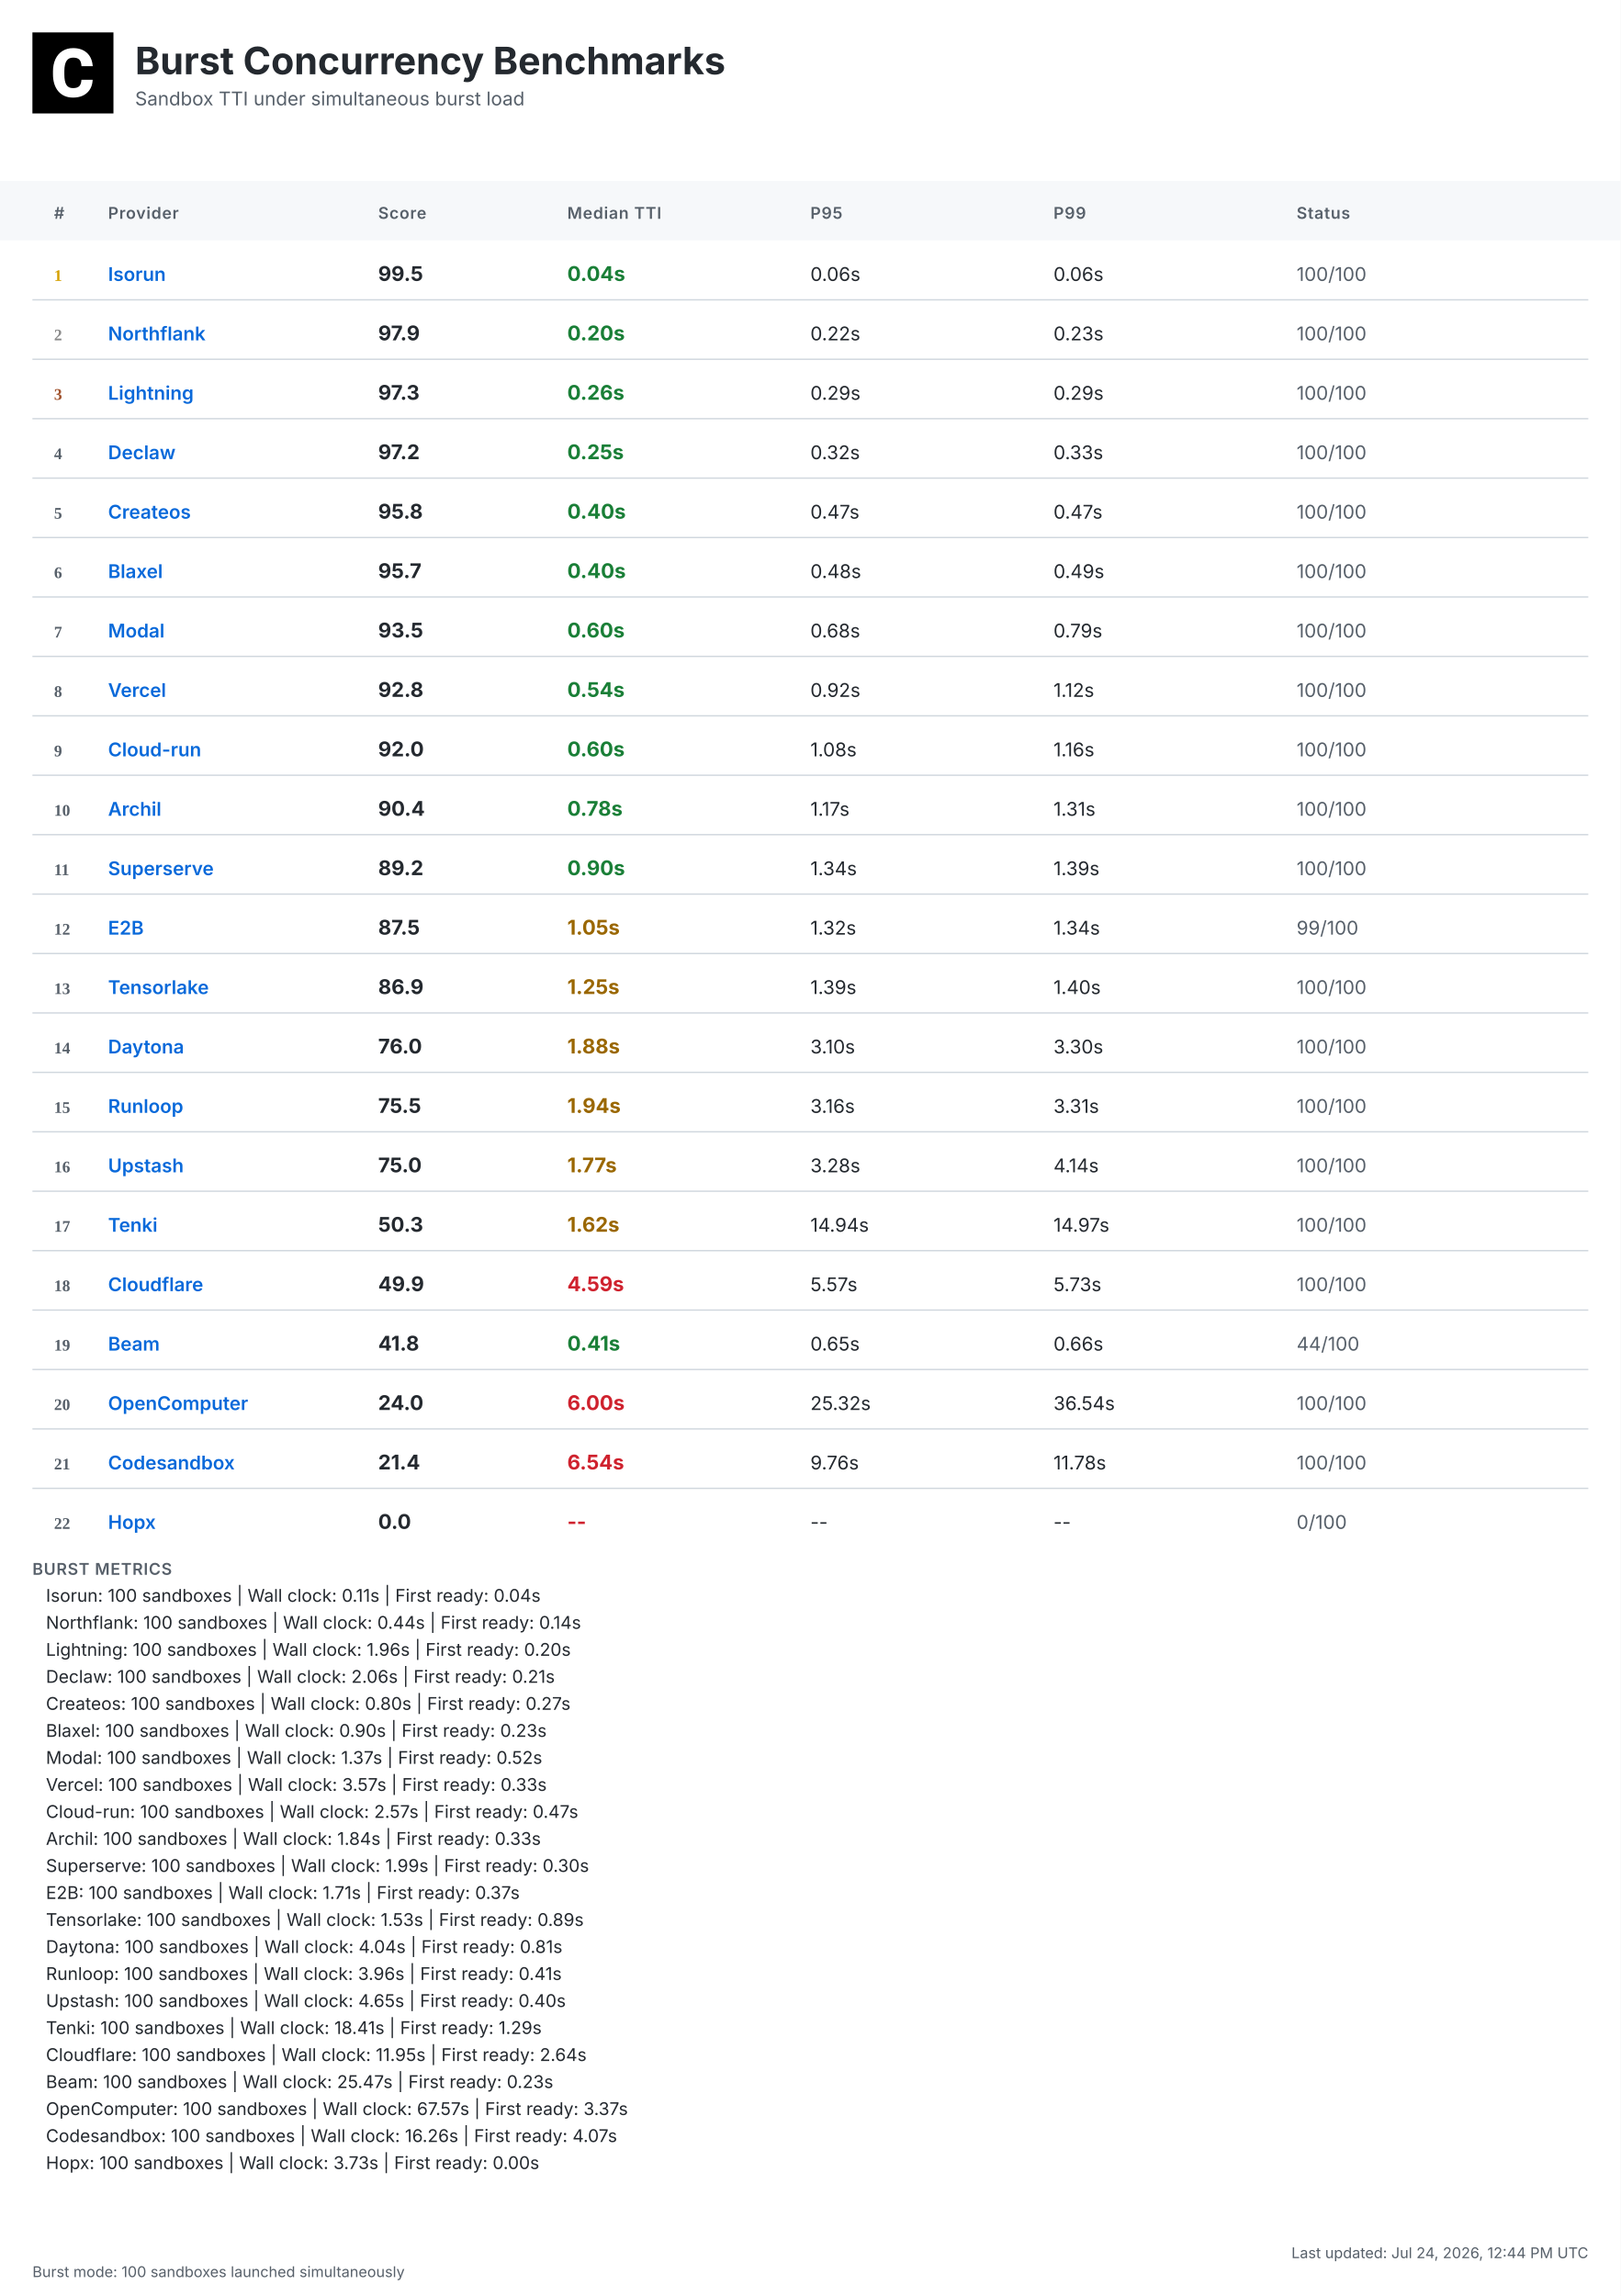
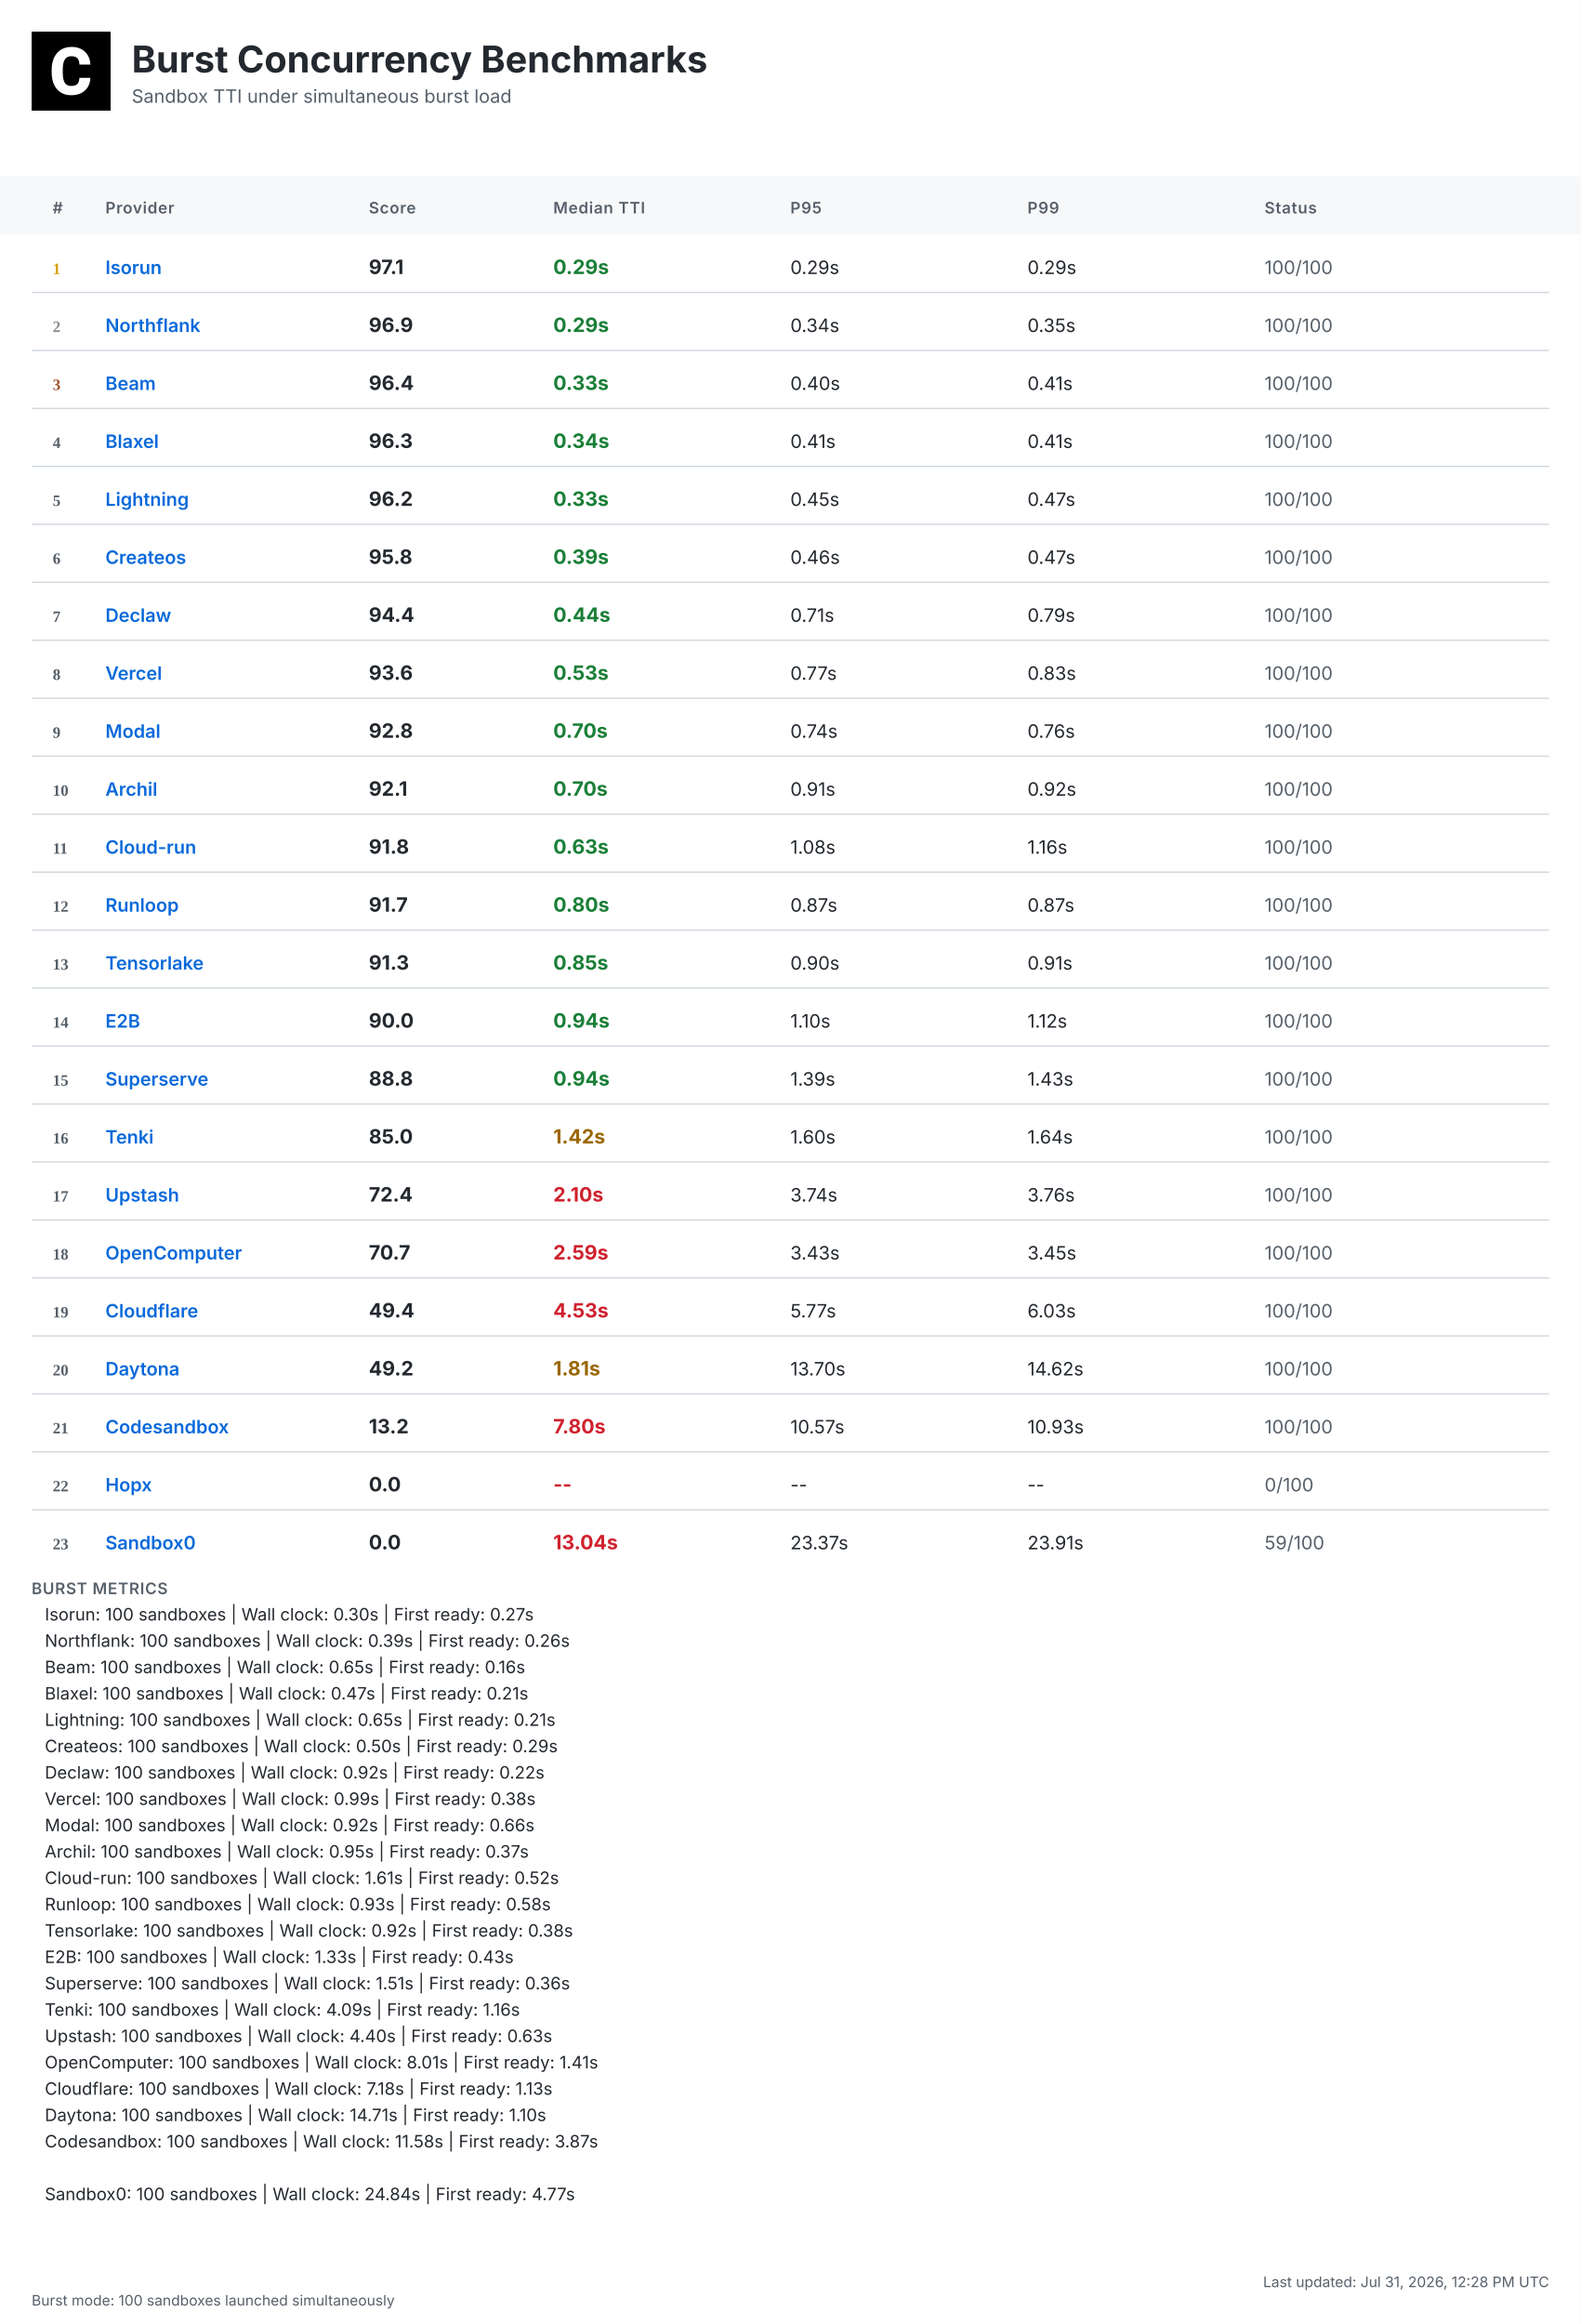
- <svg xmlns="http://www.w3.org/2000/svg" width="1200" height="1700" viewBox="0 0 1200 1700">
+ <svg xmlns="http://www.w3.org/2000/svg" width="1200" height="1764" viewBox="0 0 1200 1764">
  <defs>
    <linearGradient id="headerGrad" x1="0%" y1="0%" x2="100%" y2="100%">
      <stop offset="0%" style="stop-color:#f6f8fa;stop-opacity:1" />
      <stop offset="100%" style="stop-color:#ffffff;stop-opacity:1" />
    </linearGradient>
  </defs>
  <style>
    .bg { fill: #ffffff; }
    .header-bg { fill: url(#headerGrad); }
    .table-header-bg { fill: #f6f8fa; }
    .table-header { font: 600 12px 'Inter', 'SF Pro Display', -apple-system, BlinkMacSystemFont, 'Segoe UI', Roboto, Helvetica, Arial, sans-serif; fill: #57606a; text-transform: uppercase; letter-spacing: 0.5px; }
    .row { font: 14px 'Inter', 'SF Pro Display', -apple-system, BlinkMacSystemFont, 'Segoe UI', Roboto, Helvetica, Arial, sans-serif; fill: #24292f; }
    .rank { font-weight: 700; fill: #57606a; }
    .rank-1 { fill: #d4a000; }
    .rank-2 { fill: #8a8a8a; }
    .rank-3 { fill: #a0522d; }
    .provider { font-weight: 600; fill: #0969da; }
    .median { font-weight: 700; font-size: 15px; }
    .fast { fill: #1a7f37; }
    .medium { fill: #9a6700; }
    .slow { fill: #cf222e; }
    .status { fill: #57606a; }
    .divider { stroke: #d0d7de; stroke-width: 1; }
    .border { stroke: #d0d7de; stroke-width: 1; fill: none; }
    .timestamp { font: 11px 'Inter', 'SF Pro Display', -apple-system, BlinkMacSystemFont, 'Segoe UI', Roboto, Helvetica, Arial, sans-serif; fill: #57606a; }
    .title { font: bold 28px 'Inter', 'SF Pro Display', -apple-system, BlinkMacSystemFont, 'Segoe UI', Roboto, Helvetica, Arial, sans-serif; fill: #24292f; }
    .subtitle { font: 14px 'Inter', 'SF Pro Display', -apple-system, BlinkMacSystemFont, 'Segoe UI', Roboto, Helvetica, Arial, sans-serif; fill: #57606a; }
    .logo { fill: #24292f; }
    .metrics-label { font: 600 12px 'Inter', 'SF Pro Display', -apple-system, BlinkMacSystemFont, 'Segoe UI', Roboto, Helvetica, Arial, sans-serif; fill: #57606a; text-transform: uppercase; letter-spacing: 0.5px; }
    .metrics-row { font: 13px 'Inter', 'SF Pro Display', -apple-system, BlinkMacSystemFont, 'Segoe UI', Roboto, Helvetica, Arial, sans-serif; fill: #24292f; }
  </style>
-   <rect class="bg" width="1200" height="1700" />
+   <rect class="bg" width="1200" height="1764" />
  <g transform="translate(24, 24)">
    <rect width="60" height="60" fill="#000000" />
    <g transform="scale(0.035) translate(0, 0)">
      <path fill="#ffffff" d="M1036.26,1002.28h237.87l-.93,19.09c-8.38,110.32-49.81,198.3-123.82,262.07-73.09,63.31-170.84,95.43-290.48,95.43-130.81,0-235.55-44.69-311.43-133.6-74.48-87.98-112.65-209.48-112.65-361.23v-60.51c0-96.83,17.7-183.41,51.68-257.43,34.91-74.95,85.19-133.61,149.89-173.63,64.7-40.04,140.12-60.52,225.3-60.52,117.77,0,214.13,32.12,286.29,95.9,72.62,63.3,114.98,153.61,126.15,267.67l1.86,19.08h-238.34l-.93-15.83c-4.65-59.11-20.95-101.94-47.95-127.08-27-25.6-69.83-38.17-127.08-38.17-61.91,0-107.06,20.95-137.33,65.17-31.65,45.15-47.94,117.77-48.87,215.53v74.48c0,102.41,15.36,177.83,45.62,223.91,28.86,44.22,74.01,65.63,137.79,65.63,58.19,0,101.48-12.57,128.95-38.17,26.99-25.14,43.29-66.1,47.48-121.5l.93-16.3Z" />
    </g>
  </g>
  <text class="title" x="100" y="55">Burst Concurrency Benchmarks</text>
  <text class="subtitle" x="100" y="78">Sandbox TTI under simultaneous burst load</text>
  <rect class="table-header-bg" y="134" width="1200" height="44" />
  <text class="table-header" x="40" y="162">#</text>
  <text class="table-header" x="80" y="162">Provider</text>
  <text class="table-header" x="280" y="162">Score</text>
  <text class="table-header" x="420" y="162">Median TTI</text>
  <text class="table-header" x="600" y="162">P95</text>
  <text class="table-header" x="780" y="162">P99</text>
  <text class="table-header" x="960" y="162">Status</text>
  <text class="rank rank-1" x="40" y="208">1</text>
  <text class="row provider" x="80" y="208">Isorun</text>
-   <text class="row median" x="280" y="208">99.5</text>
-   <text class="row median fast" x="420" y="208">0.04s</text>
-   <text class="row" x="600" y="208">0.06s</text>
-   <text class="row" x="780" y="208">0.06s</text>
+   <text class="row median" x="280" y="208">97.1</text>
+   <text class="row median fast" x="420" y="208">0.29s</text>
+   <text class="row" x="600" y="208">0.29s</text>
+   <text class="row" x="780" y="208">0.29s</text>
  <text class="row status" x="960" y="208">100/100</text>
  <line class="divider" x1="24" y1="222" x2="1176" y2="222" />
  <text class="rank rank-2" x="40" y="252">2</text>
  <text class="row provider" x="80" y="252">Northflank</text>
-   <text class="row median" x="280" y="252">97.9</text>
-   <text class="row median fast" x="420" y="252">0.20s</text>
-   <text class="row" x="600" y="252">0.22s</text>
-   <text class="row" x="780" y="252">0.23s</text>
+   <text class="row median" x="280" y="252">96.9</text>
+   <text class="row median fast" x="420" y="252">0.29s</text>
+   <text class="row" x="600" y="252">0.34s</text>
+   <text class="row" x="780" y="252">0.35s</text>
  <text class="row status" x="960" y="252">100/100</text>
  <line class="divider" x1="24" y1="266" x2="1176" y2="266" />
  <text class="rank rank-3" x="40" y="296">3</text>
-   <text class="row provider" x="80" y="296">Lightning</text>
-   <text class="row median" x="280" y="296">97.3</text>
-   <text class="row median fast" x="420" y="296">0.26s</text>
-   <text class="row" x="600" y="296">0.29s</text>
-   <text class="row" x="780" y="296">0.29s</text>
+   <text class="row provider" x="80" y="296">Beam</text>
+   <text class="row median" x="280" y="296">96.4</text>
+   <text class="row median fast" x="420" y="296">0.33s</text>
+   <text class="row" x="600" y="296">0.40s</text>
+   <text class="row" x="780" y="296">0.41s</text>
  <text class="row status" x="960" y="296">100/100</text>
  <line class="divider" x1="24" y1="310" x2="1176" y2="310" />
  <text class="rank" x="40" y="340">4</text>
-   <text class="row provider" x="80" y="340">Declaw</text>
-   <text class="row median" x="280" y="340">97.2</text>
-   <text class="row median fast" x="420" y="340">0.25s</text>
-   <text class="row" x="600" y="340">0.32s</text>
-   <text class="row" x="780" y="340">0.33s</text>
+   <text class="row provider" x="80" y="340">Blaxel</text>
+   <text class="row median" x="280" y="340">96.3</text>
+   <text class="row median fast" x="420" y="340">0.34s</text>
+   <text class="row" x="600" y="340">0.41s</text>
+   <text class="row" x="780" y="340">0.41s</text>
  <text class="row status" x="960" y="340">100/100</text>
  <line class="divider" x1="24" y1="354" x2="1176" y2="354" />
  <text class="rank" x="40" y="384">5</text>
-   <text class="row provider" x="80" y="384">Createos</text>
-   <text class="row median" x="280" y="384">95.8</text>
-   <text class="row median fast" x="420" y="384">0.40s</text>
-   <text class="row" x="600" y="384">0.47s</text>
+   <text class="row provider" x="80" y="384">Lightning</text>
+   <text class="row median" x="280" y="384">96.2</text>
+   <text class="row median fast" x="420" y="384">0.33s</text>
+   <text class="row" x="600" y="384">0.45s</text>
  <text class="row" x="780" y="384">0.47s</text>
  <text class="row status" x="960" y="384">100/100</text>
  <line class="divider" x1="24" y1="398" x2="1176" y2="398" />
  <text class="rank" x="40" y="428">6</text>
-   <text class="row provider" x="80" y="428">Blaxel</text>
-   <text class="row median" x="280" y="428">95.7</text>
-   <text class="row median fast" x="420" y="428">0.40s</text>
-   <text class="row" x="600" y="428">0.48s</text>
-   <text class="row" x="780" y="428">0.49s</text>
+   <text class="row provider" x="80" y="428">Createos</text>
+   <text class="row median" x="280" y="428">95.8</text>
+   <text class="row median fast" x="420" y="428">0.39s</text>
+   <text class="row" x="600" y="428">0.46s</text>
+   <text class="row" x="780" y="428">0.47s</text>
  <text class="row status" x="960" y="428">100/100</text>
  <line class="divider" x1="24" y1="442" x2="1176" y2="442" />
  <text class="rank" x="40" y="472">7</text>
-   <text class="row provider" x="80" y="472">Modal</text>
-   <text class="row median" x="280" y="472">93.5</text>
-   <text class="row median fast" x="420" y="472">0.60s</text>
-   <text class="row" x="600" y="472">0.68s</text>
+   <text class="row provider" x="80" y="472">Declaw</text>
+   <text class="row median" x="280" y="472">94.4</text>
+   <text class="row median fast" x="420" y="472">0.44s</text>
+   <text class="row" x="600" y="472">0.71s</text>
  <text class="row" x="780" y="472">0.79s</text>
  <text class="row status" x="960" y="472">100/100</text>
  <line class="divider" x1="24" y1="486" x2="1176" y2="486" />
  <text class="rank" x="40" y="516">8</text>
  <text class="row provider" x="80" y="516">Vercel</text>
-   <text class="row median" x="280" y="516">92.8</text>
-   <text class="row median fast" x="420" y="516">0.54s</text>
-   <text class="row" x="600" y="516">0.92s</text>
-   <text class="row" x="780" y="516">1.12s</text>
+   <text class="row median" x="280" y="516">93.6</text>
+   <text class="row median fast" x="420" y="516">0.53s</text>
+   <text class="row" x="600" y="516">0.77s</text>
+   <text class="row" x="780" y="516">0.83s</text>
  <text class="row status" x="960" y="516">100/100</text>
  <line class="divider" x1="24" y1="530" x2="1176" y2="530" />
  <text class="rank" x="40" y="560">9</text>
-   <text class="row provider" x="80" y="560">Cloud-run</text>
-   <text class="row median" x="280" y="560">92.0</text>
-   <text class="row median fast" x="420" y="560">0.60s</text>
-   <text class="row" x="600" y="560">1.08s</text>
-   <text class="row" x="780" y="560">1.16s</text>
+   <text class="row provider" x="80" y="560">Modal</text>
+   <text class="row median" x="280" y="560">92.8</text>
+   <text class="row median fast" x="420" y="560">0.70s</text>
+   <text class="row" x="600" y="560">0.74s</text>
+   <text class="row" x="780" y="560">0.76s</text>
  <text class="row status" x="960" y="560">100/100</text>
  <line class="divider" x1="24" y1="574" x2="1176" y2="574" />
  <text class="rank" x="40" y="604">10</text>
  <text class="row provider" x="80" y="604">Archil</text>
-   <text class="row median" x="280" y="604">90.4</text>
-   <text class="row median fast" x="420" y="604">0.78s</text>
-   <text class="row" x="600" y="604">1.17s</text>
-   <text class="row" x="780" y="604">1.31s</text>
+   <text class="row median" x="280" y="604">92.1</text>
+   <text class="row median fast" x="420" y="604">0.70s</text>
+   <text class="row" x="600" y="604">0.91s</text>
+   <text class="row" x="780" y="604">0.92s</text>
  <text class="row status" x="960" y="604">100/100</text>
  <line class="divider" x1="24" y1="618" x2="1176" y2="618" />
  <text class="rank" x="40" y="648">11</text>
-   <text class="row provider" x="80" y="648">Superserve</text>
-   <text class="row median" x="280" y="648">89.2</text>
-   <text class="row median fast" x="420" y="648">0.90s</text>
-   <text class="row" x="600" y="648">1.34s</text>
-   <text class="row" x="780" y="648">1.39s</text>
+   <text class="row provider" x="80" y="648">Cloud-run</text>
+   <text class="row median" x="280" y="648">91.8</text>
+   <text class="row median fast" x="420" y="648">0.63s</text>
+   <text class="row" x="600" y="648">1.08s</text>
+   <text class="row" x="780" y="648">1.16s</text>
  <text class="row status" x="960" y="648">100/100</text>
  <line class="divider" x1="24" y1="662" x2="1176" y2="662" />
  <text class="rank" x="40" y="692">12</text>
-   <text class="row provider" x="80" y="692">E2B</text>
-   <text class="row median" x="280" y="692">87.5</text>
-   <text class="row median medium" x="420" y="692">1.05s</text>
-   <text class="row" x="600" y="692">1.32s</text>
-   <text class="row" x="780" y="692">1.34s</text>
-   <text class="row status" x="960" y="692">99/100</text>
+   <text class="row provider" x="80" y="692">Runloop</text>
+   <text class="row median" x="280" y="692">91.7</text>
+   <text class="row median fast" x="420" y="692">0.80s</text>
+   <text class="row" x="600" y="692">0.87s</text>
+   <text class="row" x="780" y="692">0.87s</text>
+   <text class="row status" x="960" y="692">100/100</text>
  <line class="divider" x1="24" y1="706" x2="1176" y2="706" />
  <text class="rank" x="40" y="736">13</text>
  <text class="row provider" x="80" y="736">Tensorlake</text>
-   <text class="row median" x="280" y="736">86.9</text>
-   <text class="row median medium" x="420" y="736">1.25s</text>
-   <text class="row" x="600" y="736">1.39s</text>
-   <text class="row" x="780" y="736">1.40s</text>
+   <text class="row median" x="280" y="736">91.3</text>
+   <text class="row median fast" x="420" y="736">0.85s</text>
+   <text class="row" x="600" y="736">0.90s</text>
+   <text class="row" x="780" y="736">0.91s</text>
  <text class="row status" x="960" y="736">100/100</text>
  <line class="divider" x1="24" y1="750" x2="1176" y2="750" />
  <text class="rank" x="40" y="780">14</text>
-   <text class="row provider" x="80" y="780">Daytona</text>
-   <text class="row median" x="280" y="780">76.0</text>
-   <text class="row median medium" x="420" y="780">1.88s</text>
-   <text class="row" x="600" y="780">3.10s</text>
-   <text class="row" x="780" y="780">3.30s</text>
+   <text class="row provider" x="80" y="780">E2B</text>
+   <text class="row median" x="280" y="780">90.0</text>
+   <text class="row median fast" x="420" y="780">0.94s</text>
+   <text class="row" x="600" y="780">1.10s</text>
+   <text class="row" x="780" y="780">1.12s</text>
  <text class="row status" x="960" y="780">100/100</text>
  <line class="divider" x1="24" y1="794" x2="1176" y2="794" />
  <text class="rank" x="40" y="824">15</text>
-   <text class="row provider" x="80" y="824">Runloop</text>
-   <text class="row median" x="280" y="824">75.5</text>
-   <text class="row median medium" x="420" y="824">1.94s</text>
-   <text class="row" x="600" y="824">3.16s</text>
-   <text class="row" x="780" y="824">3.31s</text>
+   <text class="row provider" x="80" y="824">Superserve</text>
+   <text class="row median" x="280" y="824">88.8</text>
+   <text class="row median fast" x="420" y="824">0.94s</text>
+   <text class="row" x="600" y="824">1.39s</text>
+   <text class="row" x="780" y="824">1.43s</text>
  <text class="row status" x="960" y="824">100/100</text>
  <line class="divider" x1="24" y1="838" x2="1176" y2="838" />
  <text class="rank" x="40" y="868">16</text>
-   <text class="row provider" x="80" y="868">Upstash</text>
-   <text class="row median" x="280" y="868">75.0</text>
-   <text class="row median medium" x="420" y="868">1.77s</text>
-   <text class="row" x="600" y="868">3.28s</text>
-   <text class="row" x="780" y="868">4.14s</text>
+   <text class="row provider" x="80" y="868">Tenki</text>
+   <text class="row median" x="280" y="868">85.0</text>
+   <text class="row median medium" x="420" y="868">1.42s</text>
+   <text class="row" x="600" y="868">1.60s</text>
+   <text class="row" x="780" y="868">1.64s</text>
  <text class="row status" x="960" y="868">100/100</text>
  <line class="divider" x1="24" y1="882" x2="1176" y2="882" />
  <text class="rank" x="40" y="912">17</text>
-   <text class="row provider" x="80" y="912">Tenki</text>
-   <text class="row median" x="280" y="912">50.3</text>
-   <text class="row median medium" x="420" y="912">1.62s</text>
-   <text class="row" x="600" y="912">14.94s</text>
-   <text class="row" x="780" y="912">14.97s</text>
+   <text class="row provider" x="80" y="912">Upstash</text>
+   <text class="row median" x="280" y="912">72.4</text>
+   <text class="row median slow" x="420" y="912">2.10s</text>
+   <text class="row" x="600" y="912">3.74s</text>
+   <text class="row" x="780" y="912">3.76s</text>
  <text class="row status" x="960" y="912">100/100</text>
  <line class="divider" x1="24" y1="926" x2="1176" y2="926" />
  <text class="rank" x="40" y="956">18</text>
-   <text class="row provider" x="80" y="956">Cloudflare</text>
-   <text class="row median" x="280" y="956">49.9</text>
-   <text class="row median slow" x="420" y="956">4.59s</text>
-   <text class="row" x="600" y="956">5.57s</text>
-   <text class="row" x="780" y="956">5.73s</text>
+   <text class="row provider" x="80" y="956">OpenComputer</text>
+   <text class="row median" x="280" y="956">70.7</text>
+   <text class="row median slow" x="420" y="956">2.59s</text>
+   <text class="row" x="600" y="956">3.43s</text>
+   <text class="row" x="780" y="956">3.45s</text>
  <text class="row status" x="960" y="956">100/100</text>
  <line class="divider" x1="24" y1="970" x2="1176" y2="970" />
  <text class="rank" x="40" y="1000">19</text>
-   <text class="row provider" x="80" y="1000">Beam</text>
-   <text class="row median" x="280" y="1000">41.8</text>
-   <text class="row median fast" x="420" y="1000">0.41s</text>
-   <text class="row" x="600" y="1000">0.65s</text>
-   <text class="row" x="780" y="1000">0.66s</text>
-   <text class="row status" x="960" y="1000">44/100</text>
+   <text class="row provider" x="80" y="1000">Cloudflare</text>
+   <text class="row median" x="280" y="1000">49.4</text>
+   <text class="row median slow" x="420" y="1000">4.53s</text>
+   <text class="row" x="600" y="1000">5.77s</text>
+   <text class="row" x="780" y="1000">6.03s</text>
+   <text class="row status" x="960" y="1000">100/100</text>
  <line class="divider" x1="24" y1="1014" x2="1176" y2="1014" />
  <text class="rank" x="40" y="1044">20</text>
-   <text class="row provider" x="80" y="1044">OpenComputer</text>
-   <text class="row median" x="280" y="1044">24.0</text>
-   <text class="row median slow" x="420" y="1044">6.00s</text>
-   <text class="row" x="600" y="1044">25.32s</text>
-   <text class="row" x="780" y="1044">36.54s</text>
+   <text class="row provider" x="80" y="1044">Daytona</text>
+   <text class="row median" x="280" y="1044">49.2</text>
+   <text class="row median medium" x="420" y="1044">1.81s</text>
+   <text class="row" x="600" y="1044">13.70s</text>
+   <text class="row" x="780" y="1044">14.62s</text>
  <text class="row status" x="960" y="1044">100/100</text>
  <line class="divider" x1="24" y1="1058" x2="1176" y2="1058" />
  <text class="rank" x="40" y="1088">21</text>
  <text class="row provider" x="80" y="1088">Codesandbox</text>
-   <text class="row median" x="280" y="1088">21.4</text>
-   <text class="row median slow" x="420" y="1088">6.54s</text>
-   <text class="row" x="600" y="1088">9.76s</text>
-   <text class="row" x="780" y="1088">11.78s</text>
+   <text class="row median" x="280" y="1088">13.2</text>
+   <text class="row median slow" x="420" y="1088">7.80s</text>
+   <text class="row" x="600" y="1088">10.57s</text>
+   <text class="row" x="780" y="1088">10.93s</text>
  <text class="row status" x="960" y="1088">100/100</text>
  <line class="divider" x1="24" y1="1102" x2="1176" y2="1102" />
  <text class="rank" x="40" y="1132">22</text>
  <text class="row provider" x="80" y="1132">Hopx</text>
  <text class="row median" x="280" y="1132">0.0</text>
  <text class="row median slow" x="420" y="1132">--</text>
  <text class="row" x="600" y="1132">--</text>
  <text class="row" x="780" y="1132">--</text>
  <text class="row status" x="960" y="1132">0/100</text>
-   <text class="metrics-label" x="24" y="1166">BURST METRICS</text>
-   <text class="metrics-row" x="34" y="1186">Isorun: 100 sandboxes | Wall clock: 0.11s | First ready: 0.04s</text>
-   <text class="metrics-row" x="34" y="1206">Northflank: 100 sandboxes | Wall clock: 0.44s | First ready: 0.14s</text>
-   <text class="metrics-row" x="34" y="1226">Lightning: 100 sandboxes | Wall clock: 1.96s | First ready: 0.20s</text>
-   <text class="metrics-row" x="34" y="1246">Declaw: 100 sandboxes | Wall clock: 2.06s | First ready: 0.21s</text>
-   <text class="metrics-row" x="34" y="1266">Createos: 100 sandboxes | Wall clock: 0.80s | First ready: 0.27s</text>
-   <text class="metrics-row" x="34" y="1286">Blaxel: 100 sandboxes | Wall clock: 0.90s | First ready: 0.23s</text>
-   <text class="metrics-row" x="34" y="1306">Modal: 100 sandboxes | Wall clock: 1.37s | First ready: 0.52s</text>
-   <text class="metrics-row" x="34" y="1326">Vercel: 100 sandboxes | Wall clock: 3.57s | First ready: 0.33s</text>
-   <text class="metrics-row" x="34" y="1346">Cloud-run: 100 sandboxes | Wall clock: 2.57s | First ready: 0.47s</text>
-   <text class="metrics-row" x="34" y="1366">Archil: 100 sandboxes | Wall clock: 1.84s | First ready: 0.33s</text>
-   <text class="metrics-row" x="34" y="1386">Superserve: 100 sandboxes | Wall clock: 1.99s | First ready: 0.30s</text>
-   <text class="metrics-row" x="34" y="1406">E2B: 100 sandboxes | Wall clock: 1.71s | First ready: 0.37s</text>
-   <text class="metrics-row" x="34" y="1426">Tensorlake: 100 sandboxes | Wall clock: 1.53s | First ready: 0.89s</text>
-   <text class="metrics-row" x="34" y="1446">Daytona: 100 sandboxes | Wall clock: 4.04s | First ready: 0.81s</text>
-   <text class="metrics-row" x="34" y="1466">Runloop: 100 sandboxes | Wall clock: 3.96s | First ready: 0.41s</text>
-   <text class="metrics-row" x="34" y="1486">Upstash: 100 sandboxes | Wall clock: 4.65s | First ready: 0.40s</text>
-   <text class="metrics-row" x="34" y="1506">Tenki: 100 sandboxes | Wall clock: 18.41s | First ready: 1.29s</text>
-   <text class="metrics-row" x="34" y="1526">Cloudflare: 100 sandboxes | Wall clock: 11.95s | First ready: 2.64s</text>
-   <text class="metrics-row" x="34" y="1546">Beam: 100 sandboxes | Wall clock: 25.47s | First ready: 0.23s</text>
-   <text class="metrics-row" x="34" y="1566">OpenComputer: 100 sandboxes | Wall clock: 67.57s | First ready: 3.37s</text>
-   <text class="metrics-row" x="34" y="1586">Codesandbox: 100 sandboxes | Wall clock: 16.26s | First ready: 4.07s</text>
-   <text class="metrics-row" x="34" y="1606">Hopx: 100 sandboxes | Wall clock: 3.73s | First ready: 0.00s</text>
-   <text class="timestamp" x="1176" y="1672" text-anchor="end">Last updated: Jul 24, 2026, 12:44 PM UTC</text>
-   <text class="timestamp" x="24" y="1686">Burst mode: 100 sandboxes launched simultaneously</text>
+   <line class="divider" x1="24" y1="1146" x2="1176" y2="1146" />
+   <text class="rank" x="40" y="1176">23</text>
+   <text class="row provider" x="80" y="1176">Sandbox0</text>
+   <text class="row median" x="280" y="1176">0.0</text>
+   <text class="row median slow" x="420" y="1176">13.04s</text>
+   <text class="row" x="600" y="1176">23.37s</text>
+   <text class="row" x="780" y="1176">23.91s</text>
+   <text class="row status" x="960" y="1176">59/100</text>
+   <text class="metrics-label" x="24" y="1210">BURST METRICS</text>
+   <text class="metrics-row" x="34" y="1230">Isorun: 100 sandboxes | Wall clock: 0.30s | First ready: 0.27s</text>
+   <text class="metrics-row" x="34" y="1250">Northflank: 100 sandboxes | Wall clock: 0.39s | First ready: 0.26s</text>
+   <text class="metrics-row" x="34" y="1270">Beam: 100 sandboxes | Wall clock: 0.65s | First ready: 0.16s</text>
+   <text class="metrics-row" x="34" y="1290">Blaxel: 100 sandboxes | Wall clock: 0.47s | First ready: 0.21s</text>
+   <text class="metrics-row" x="34" y="1310">Lightning: 100 sandboxes | Wall clock: 0.65s | First ready: 0.21s</text>
+   <text class="metrics-row" x="34" y="1330">Createos: 100 sandboxes | Wall clock: 0.50s | First ready: 0.29s</text>
+   <text class="metrics-row" x="34" y="1350">Declaw: 100 sandboxes | Wall clock: 0.92s | First ready: 0.22s</text>
+   <text class="metrics-row" x="34" y="1370">Vercel: 100 sandboxes | Wall clock: 0.99s | First ready: 0.38s</text>
+   <text class="metrics-row" x="34" y="1390">Modal: 100 sandboxes | Wall clock: 0.92s | First ready: 0.66s</text>
+   <text class="metrics-row" x="34" y="1410">Archil: 100 sandboxes | Wall clock: 0.95s | First ready: 0.37s</text>
+   <text class="metrics-row" x="34" y="1430">Cloud-run: 100 sandboxes | Wall clock: 1.61s | First ready: 0.52s</text>
+   <text class="metrics-row" x="34" y="1450">Runloop: 100 sandboxes | Wall clock: 0.93s | First ready: 0.58s</text>
+   <text class="metrics-row" x="34" y="1470">Tensorlake: 100 sandboxes | Wall clock: 0.92s | First ready: 0.38s</text>
+   <text class="metrics-row" x="34" y="1490">E2B: 100 sandboxes | Wall clock: 1.33s | First ready: 0.43s</text>
+   <text class="metrics-row" x="34" y="1510">Superserve: 100 sandboxes | Wall clock: 1.51s | First ready: 0.36s</text>
+   <text class="metrics-row" x="34" y="1530">Tenki: 100 sandboxes | Wall clock: 4.09s | First ready: 1.16s</text>
+   <text class="metrics-row" x="34" y="1550">Upstash: 100 sandboxes | Wall clock: 4.40s | First ready: 0.63s</text>
+   <text class="metrics-row" x="34" y="1570">OpenComputer: 100 sandboxes | Wall clock: 8.01s | First ready: 1.41s</text>
+   <text class="metrics-row" x="34" y="1590">Cloudflare: 100 sandboxes | Wall clock: 7.18s | First ready: 1.13s</text>
+   <text class="metrics-row" x="34" y="1610">Daytona: 100 sandboxes | Wall clock: 14.71s | First ready: 1.10s</text>
+   <text class="metrics-row" x="34" y="1630">Codesandbox: 100 sandboxes | Wall clock: 11.58s | First ready: 3.87s</text>
+   <text class="metrics-row" x="34" y="1670">Sandbox0: 100 sandboxes | Wall clock: 24.84s | First ready: 4.77s</text>
+   <text class="timestamp" x="1176" y="1736" text-anchor="end">Last updated: Jul 31, 2026, 12:28 PM UTC</text>
+   <text class="timestamp" x="24" y="1750">Burst mode: 100 sandboxes launched simultaneously</text>
</svg>
